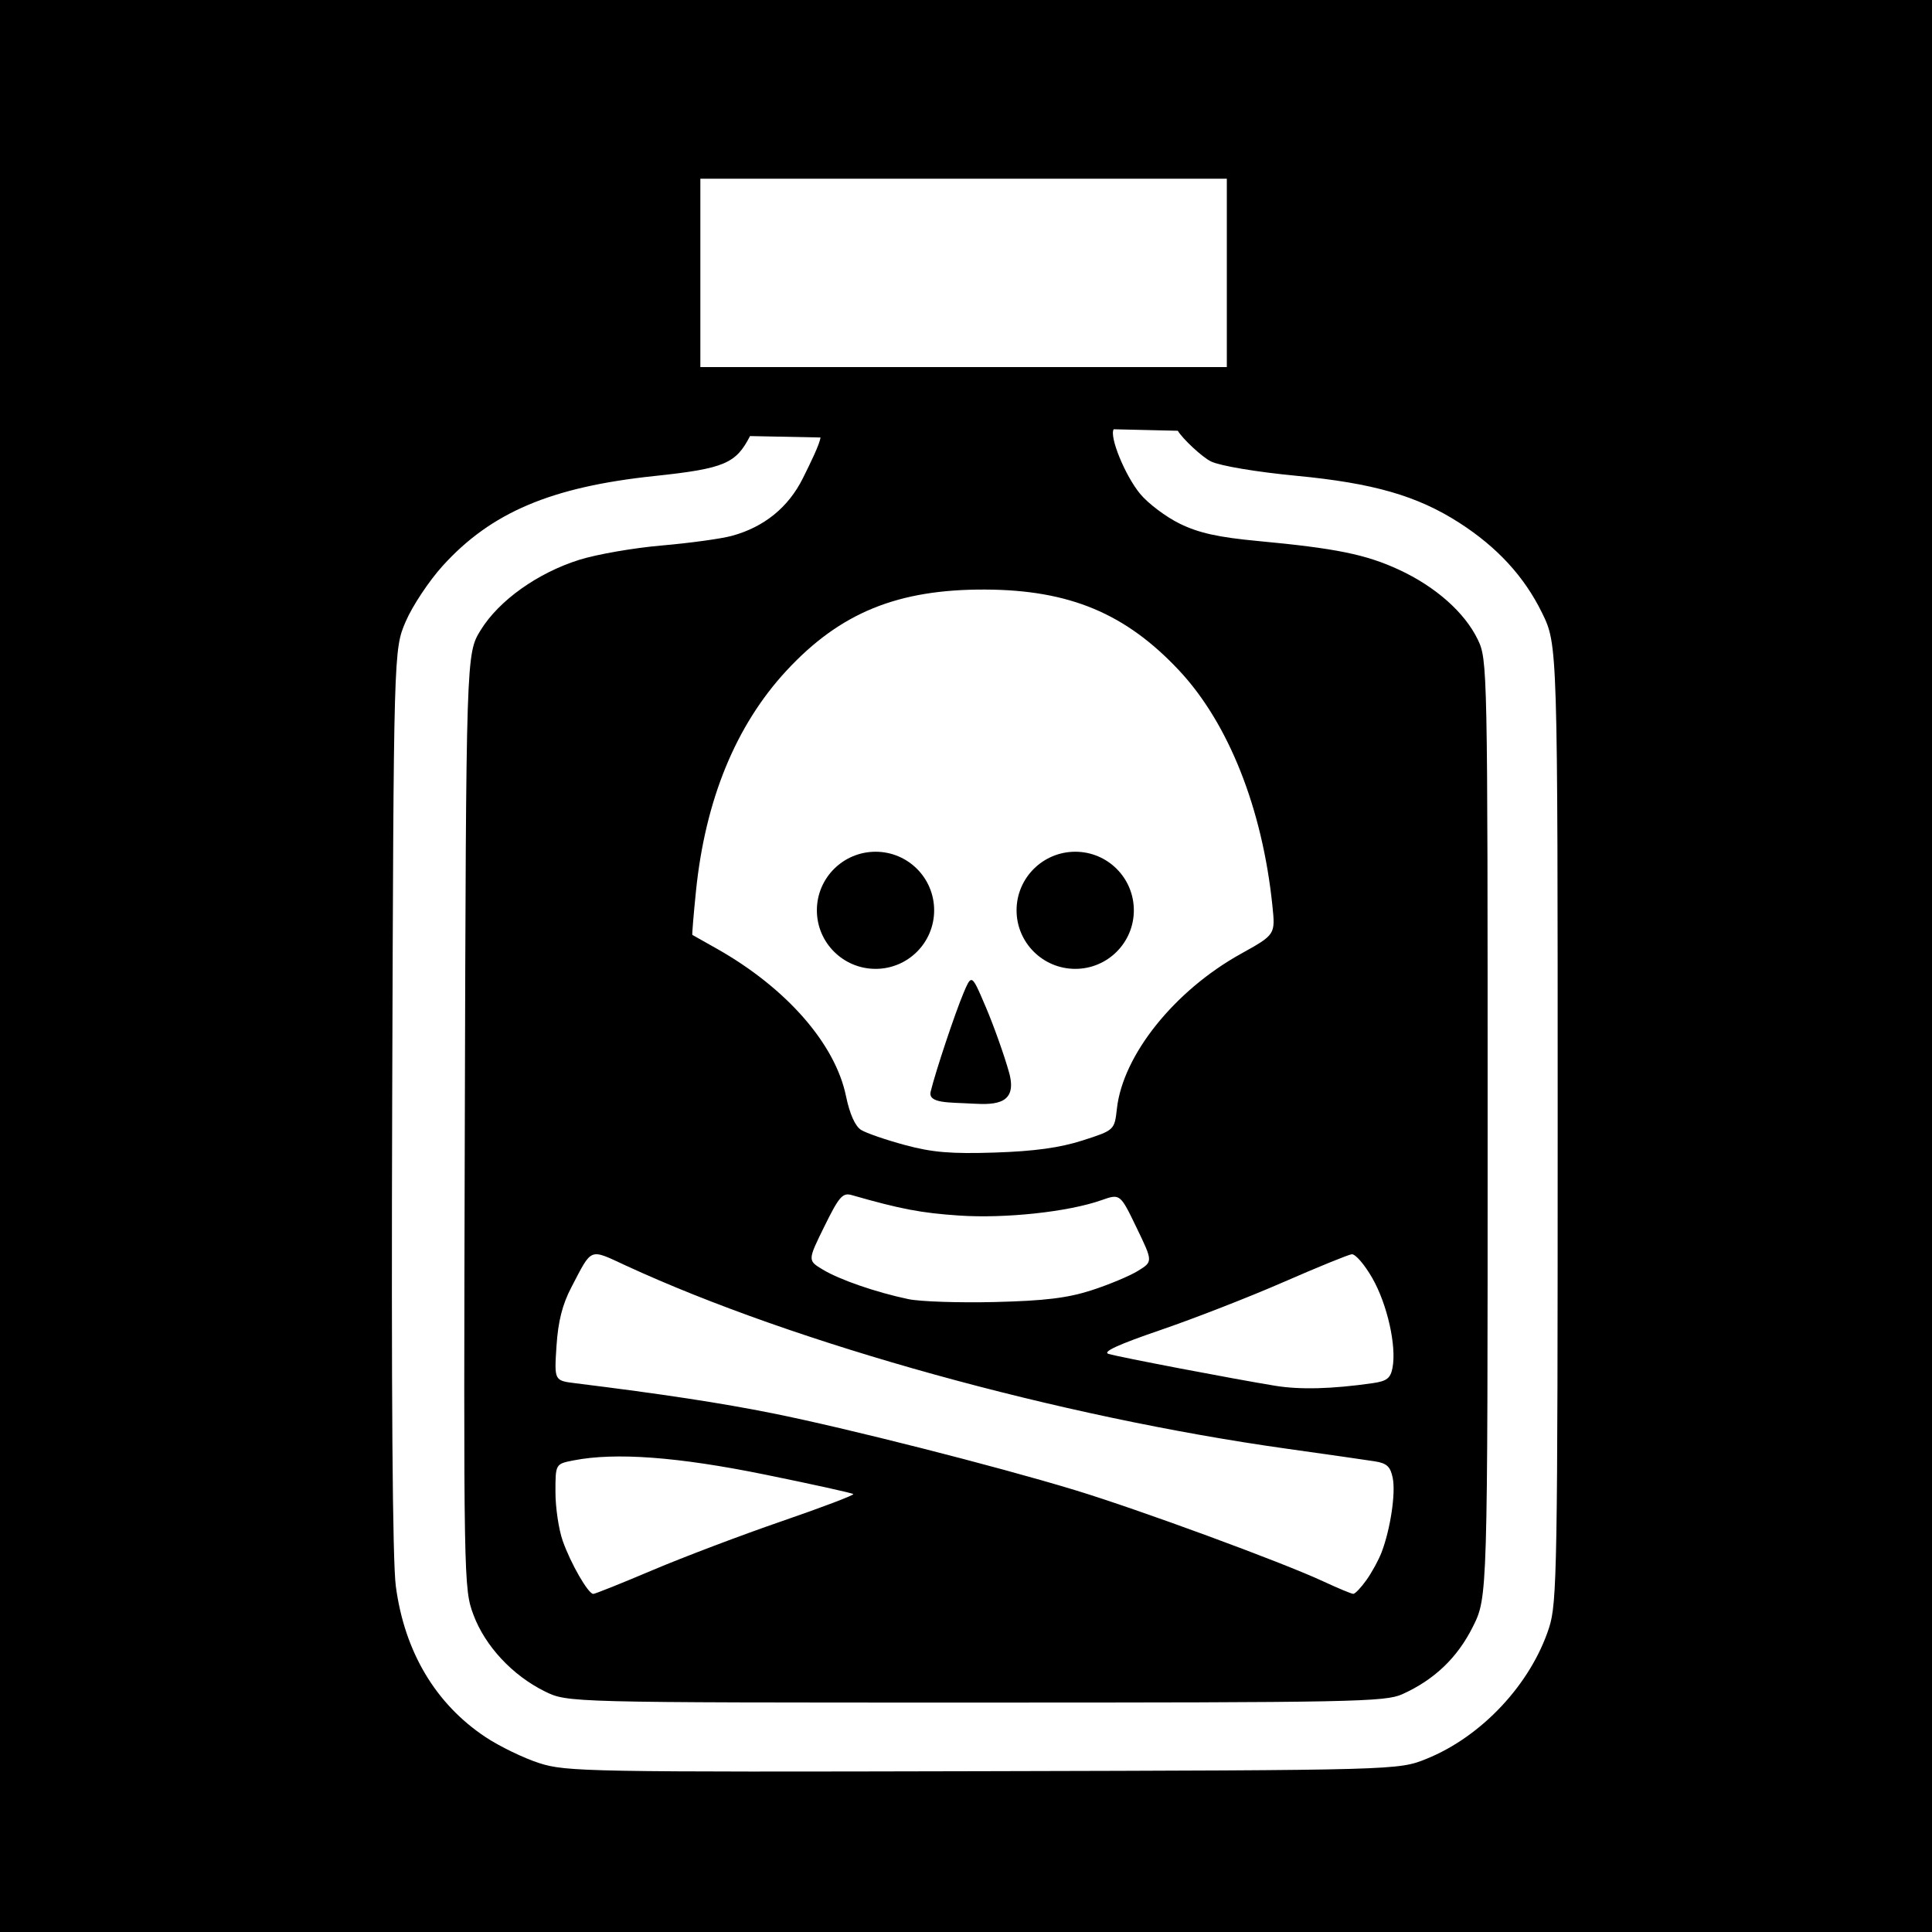
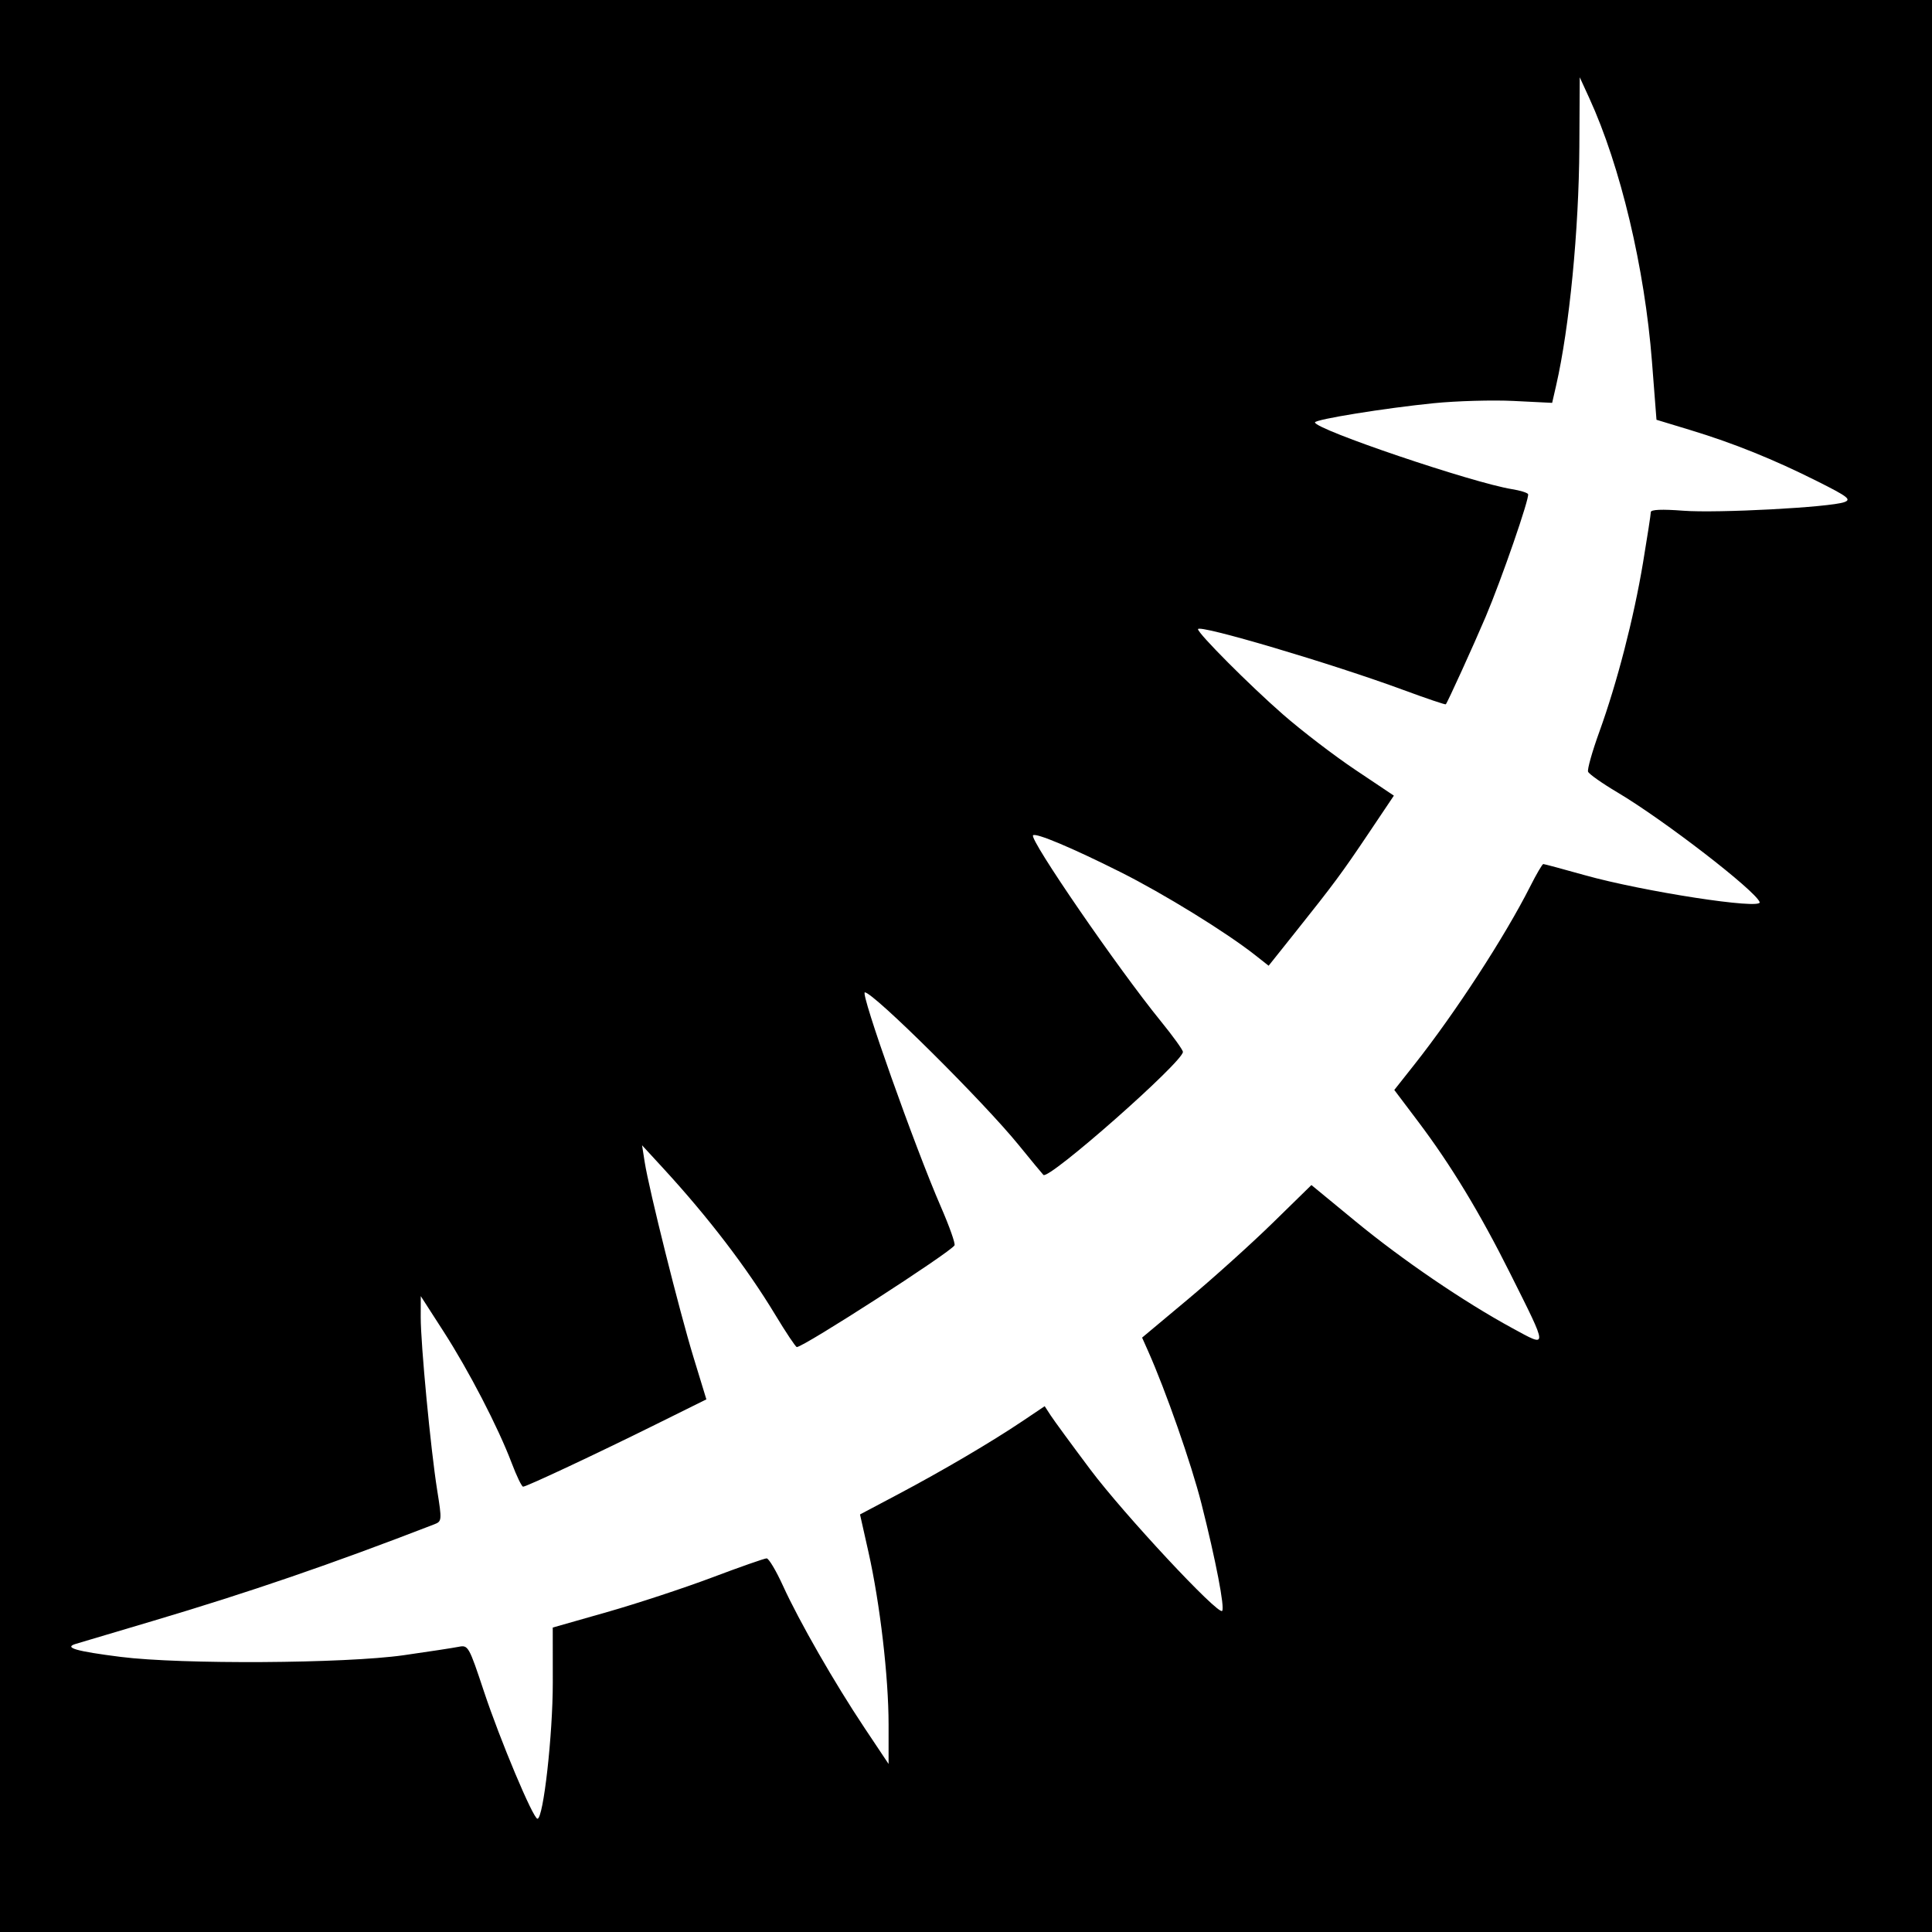
- <svg xmlns="http://www.w3.org/2000/svg" id="svg2" version="1.1" width="400" height="400">
+ <svg xmlns="http://www.w3.org/2000/svg" version="1.1" width="512" height="512" id="svg2">
  <defs id="defs6" />
-   <path style="fill:#000000;fill-opacity:1;stroke:none" d="m 0,1.5258789e-5 400,0 L 400,400 l -400,0 z" id="rect4019" />
-   <path id="path3972" style="fill:#ffffff" d="M 295.344,364.143 C 306.771,359.534 316.947,348.65 320.719,337 c 1.659,-5.123 1.781,-12.283 1.781,-104.5 0,-99 0,-99 -3.24,-105.623 -3.663,-7.487 -9.265,-13.585 -17.114,-18.63 -8.711,-5.599 -17.768,-8.212 -33.763,-9.742 -8.214,-0.785 -15.707,-2.04 -17.629,-2.952 -1.838,-0.872 -5.933,-4.726 -6.902,-6.367 l -13.275,-0.311 c -0.942,1.524 2.362,9.595 5.471,13.367 1.646,1.997 5.346,4.781 8.222,6.187 3.933,1.923 7.956,2.813 16.23,3.588 16.107,1.51 22.277,2.767 29.123,5.93 7.568,3.496 13.612,8.842 16.318,14.432 2.035,4.203 2.058,5.378 2.058,101.277 0,97.025 0,97.025 -3.06,103.148 -3.207,6.418 -7.95,10.952 -14.602,13.961 C 286.792,352.368 280.073,352.5 202,352.5 c -84.5,0 -84.5,0 -89.195,-2.313 -6.689,-3.295 -12.355,-9.367 -14.775,-15.837 C 95.996,328.915 95.974,327.654 96.235,232.095 96.5,135.342 96.5,135.342 99.535,130.434 c 3.793,-6.135 11.783,-11.823 20.418,-14.536 3.601,-1.131 11.272,-2.463 17.047,-2.96 5.775,-0.497 12.3,-1.392 14.5,-1.99 6.696,-1.819 11.725,-5.897 14.734,-11.949 1.504,-3.024 3.489,-7.048 3.636,-8.423 L 155.287,90.284 c -2.918,5.643 -5.168,6.729 -19.768,8.267 -21.398,2.255 -33.859,7.542 -43.885,18.621 -2.823,3.12 -6.258,8.295 -7.633,11.5 C 81.5,134.5 81.5,134.5 81.201,227.5 c -0.196,60.959 0.062,95.725 0.75,100.911 1.8,13.563 8.225,24.366 18.584,31.244 2.903,1.927 7.907,4.349 11.122,5.382 5.553,1.785 10.122,1.868 91.844,1.671 86,-0.207 86,-0.207 91.844,-2.564 z M 135.126,325.075 c 6.392,-2.709 18.441,-7.272 26.775,-10.139 8.334,-2.868 14.977,-5.39 14.762,-5.605 -0.215,-0.215 -8.44,-2.031 -18.277,-4.034 -18.053,-3.677 -30.972,-4.635 -39.636,-2.939 -3.75,0.734 -3.75,0.734 -3.75,6.563 0,3.206 0.677,7.749 1.505,10.095 1.659,4.703 5.278,10.985 6.328,10.985 0.369,0 5.9,-2.216 12.292,-4.925 z m 147.781,2.056 c 1.124,-1.578 2.537,-4.166 3.14,-5.75 1.824,-4.791 2.938,-12.206 2.307,-15.36 -0.477,-2.384 -1.217,-3.073 -3.725,-3.47 -1.721,-0.272 -9.88,-1.441 -18.13,-2.597 -47.274,-6.625 -101.881,-21.751 -136.894,-37.92 -7.685,-3.549 -6.957,-3.837 -11.302,4.467 -1.866,3.567 -2.751,7.055 -3.086,12.17 -0.47,7.17 -0.47,7.17 3.906,7.713 18.162,2.254 30.115,4.077 40.876,6.233 15.178,3.042 46.158,10.91 62.5,15.875 13.236,4.021 42.89,14.921 51.5,18.929 3.025,1.408 5.807,2.565 6.182,2.57 0.375,0.005 1.601,-1.281 2.725,-2.86 z m 1.24,-40.752 c 2.978,-0.424 3.741,-1.01 4.158,-3.193 0.86,-4.499 -1.08,-13.132 -4.167,-18.545 -1.612,-2.827 -3.54,-5.059 -4.285,-4.959 -0.744,0.1 -7.126,2.702 -14.181,5.784 -7.055,3.082 -18.521,7.55 -25.479,9.929 -8.684,2.97 -12.03,4.512 -10.672,4.919 2.199,0.66 25.898,5.191 34.479,6.593 5.168,0.844 11.717,0.673 20.147,-0.528 z M 226,267.137 c 3.575,-1.157 7.897,-2.964 9.604,-4.017 3.104,-1.913 3.104,-1.913 -0.294,-8.957 -3.398,-7.044 -3.398,-7.044 -7.304,-5.666 -6.82,2.406 -19.879,3.813 -29.425,3.169 -7.894,-0.532 -12.089,-1.331 -22.243,-4.236 -1.883,-0.539 -2.612,0.295 -5.647,6.457 -3.486,7.075 -3.486,7.075 -0.338,8.97 3.516,2.117 11.032,4.71 17.723,6.115 2.434,0.511 10.5,0.78 17.925,0.598 10.307,-0.253 15.037,-0.829 20,-2.435 z M 254,37 l -109,0 0,39 109,0 z m -50,85.062 c -18.127,-0.082 -30.054,4.787 -41.188,16.812 -10.474,11.313 -16.794,26.709 -18.719,45.625 -0.504,4.95 -0.836,9.023 -0.75,9.062 0.086,0.04 2.406,1.348 5.156,2.906 14.342,8.125 24.419,19.637 26.656,30.469 0.764,3.699 1.894,6.231 3.125,7 1.059,0.662 5.129,2.062 9.062,3.125 5.669,1.533 9.54,1.86 18.656,1.562 8.142,-0.266 13.438,-0.993 18.125,-2.5 6.62,-2.128 6.619,-2.14 7.125,-6.625 1.248,-11.077 11.917,-24.385 25.625,-32 7.201,-4 7.182,-4 6.562,-10 -2.077,-20.124 -9.085,-37.786 -19.344,-48.719 C 233.036,126.997 221.413,122.141 204,122.062 z m -22.719,54.281 c 6.702,0 12.125,5.423 12.125,12.125 0,6.702 -5.423,12.125 -12.125,12.125 -6.702,0 -12.156,-5.423 -12.156,-12.125 0,-6.702 5.454,-12.125 12.156,-12.125 z m 41.344,0 c 6.702,0 12.125,5.423 12.125,12.125 0,6.702 -5.423,12.125 -12.125,12.125 -6.702,0 -12.156,-5.423 -12.156,-12.125 0,-6.702 5.454,-12.125 12.156,-12.125 z m -21.5,26.562 c 0.614,0.047 1.34,1.758 3,5.656 1.623,3.811 3.776,9.863 4.781,13.438 1.827,6.5 -2.594,6.791 -7.5,6.5 -4.906,-0.291 -9.321,0 -8.719,-2.5 0.979,-4.06 5.019,-16.196 6.812,-20.438 0.727,-1.719 1.148,-2.693 1.625,-2.656 z" />
+   <path d="m 0,0 512,0 0,512 -512,0 z" id="rect3018" style="fill:#000000;fill-opacity:1;fill-rule:nonzero;stroke:none" />
+   <path d="m 31.984,439.094 c 16.059,2.029 59.458,1.772 75,-0.445 6.6,-0.941 13.162,-1.945 14.583,-2.231 2.507,-0.504 2.703,-0.157 6.677,11.815 4.279,12.892 13.049,33.751 14.19,33.751 1.566,0 4.069,-22.253 4.06,-36.083 l -0.01,-14.583 14.406,-4.105 c 7.923,-2.258 20.448,-6.383 27.832,-9.167 7.385,-2.784 13.885,-5.062 14.446,-5.062 0.561,0 2.506,3.263 4.323,7.25 4.306,9.45 13.705,25.83 21.656,37.742 l 6.336,9.492 0,-10.452 c 0,-12.6 -2.275,-32.104 -5.33,-45.696 l -2.242,-9.975 10.036,-5.315 c 11.841,-6.271 24.703,-13.834 32.972,-19.387 l 5.936,-3.987 1.564,2.413 c 0.86,1.327 5.594,7.788 10.519,14.358 8.849,11.805 33.812,38.588 34.937,37.485 0.762,-0.746 -1.682,-13.422 -5.481,-28.43 -2.66,-10.508 -9.455,-29.936 -14.166,-40.5 l -1.561,-3.5 12.192,-10.197 c 6.705,-5.608 16.802,-14.705 22.437,-20.216 l 10.245,-10.019 11.721,9.646 c 12.459,10.254 28.669,21.291 41.588,28.316 9.487,5.159 9.51,5.758 -0.563,-14.394 -8.117,-16.239 -15.742,-28.823 -24.492,-40.425 l -6.293,-8.343 5.288,-6.685 c 10.878,-13.753 24.013,-33.952 30.728,-47.253 1.647,-3.263 3.208,-5.932 3.469,-5.932 0.261,0 5.178,1.32 10.925,2.934 15.506,4.354 47.155,9.233 46.411,7.155 -1.082,-3.022 -25.432,-21.808 -37.687,-29.076 -4.041,-2.396 -7.542,-4.864 -7.78,-5.484 -0.238,-0.62 1.106,-5.38 2.987,-10.578 4.71,-13.018 9.124,-30.109 11.577,-44.827 1.135,-6.806 2.063,-12.835 2.063,-13.398 0,-0.668 2.97,-0.794 8.57,-0.363 9.067,0.697 38.999,-0.899 42.726,-2.278 1.904,-0.704 0.948,-1.446 -7.049,-5.462 -11.674,-5.863 -22.262,-10.138 -33.746,-13.626 l -8.999,-2.733 -1.194,-15.382 C 435.86,70.999 429.444,44.023 421.17,25.984 l -2.523,-5.5 -0.102,18.5 c -0.121,21.979 -2.636,47.818 -6.146,63.139 l -1.063,4.639 -10.177,-0.504 c -5.597,-0.277 -15.127,-0.01 -21.177,0.594 -12.858,1.283 -31.5,4.294 -31.5,5.088 0,1.861 41.845,16.036 52.252,17.701 2.086,0.334 3.984,0.917 4.219,1.296 0.505,0.817 -7.008,22.552 -11.25,32.548 -3.181,7.495 -10.121,22.734 -10.549,23.162 -0.142,0.142 -5.189,-1.562 -11.215,-3.788 -18.976,-7.008 -54.456,-17.511 -54.456,-16.121 0,1.145 13.632,14.824 22.5,22.579 4.95,4.329 13.592,10.945 19.205,14.703 l 10.205,6.833 -6.59,9.816 c -7.201,10.726 -9.275,13.527 -19.649,26.538 l -6.954,8.722 -3.608,-2.843 c -7.668,-6.043 -24.235,-16.253 -35.663,-21.98 -12.864,-6.446 -22.429,-10.469 -23.159,-9.739 -1.05,1.05 22.469,35.269 33.879,49.29 3.21,3.944 5.836,7.593 5.836,8.107 0,2.663 -35.6,34.052 -36.974,32.6 -0.457,-0.483 -3.387,-4.029 -6.512,-7.879 -9.319,-11.483 -38.554,-40.5 -40.805,-40.5 -1.285,0 13.244,40.973 20.169,56.877 2.246,5.157 3.863,9.734 3.593,10.169 -1.204,1.948 -39.977,26.954 -41.793,26.954 -0.299,0 -2.884,-3.874 -5.744,-8.609 -7.533,-12.472 -17.794,-25.878 -29.757,-38.877 l -5.508,-5.986 0.703,4.486 c 1.134,7.239 9.21,39.537 12.919,51.665 l 3.419,11.179 -13.26,6.574 c -15.902,7.885 -34.406,16.567 -35.309,16.567 -0.358,0 -1.717,-2.812 -3.019,-6.25 -3.588,-9.472 -11.351,-24.459 -18.074,-34.896 l -6.025,-9.354 -0.012,5.563 c -0.015,7.113 2.639,35.046 4.354,45.825 1.286,8.081 1.267,8.301 -0.774,9.091 -27.233,10.538 -48.779,17.937 -74.592,25.613 -10.175,3.026 -19.361,5.759 -20.413,6.074 -3.273,0.979 0.083,1.949 11.913,3.444 z" id="path2989" style="fill:#ffffff" />
</svg>
